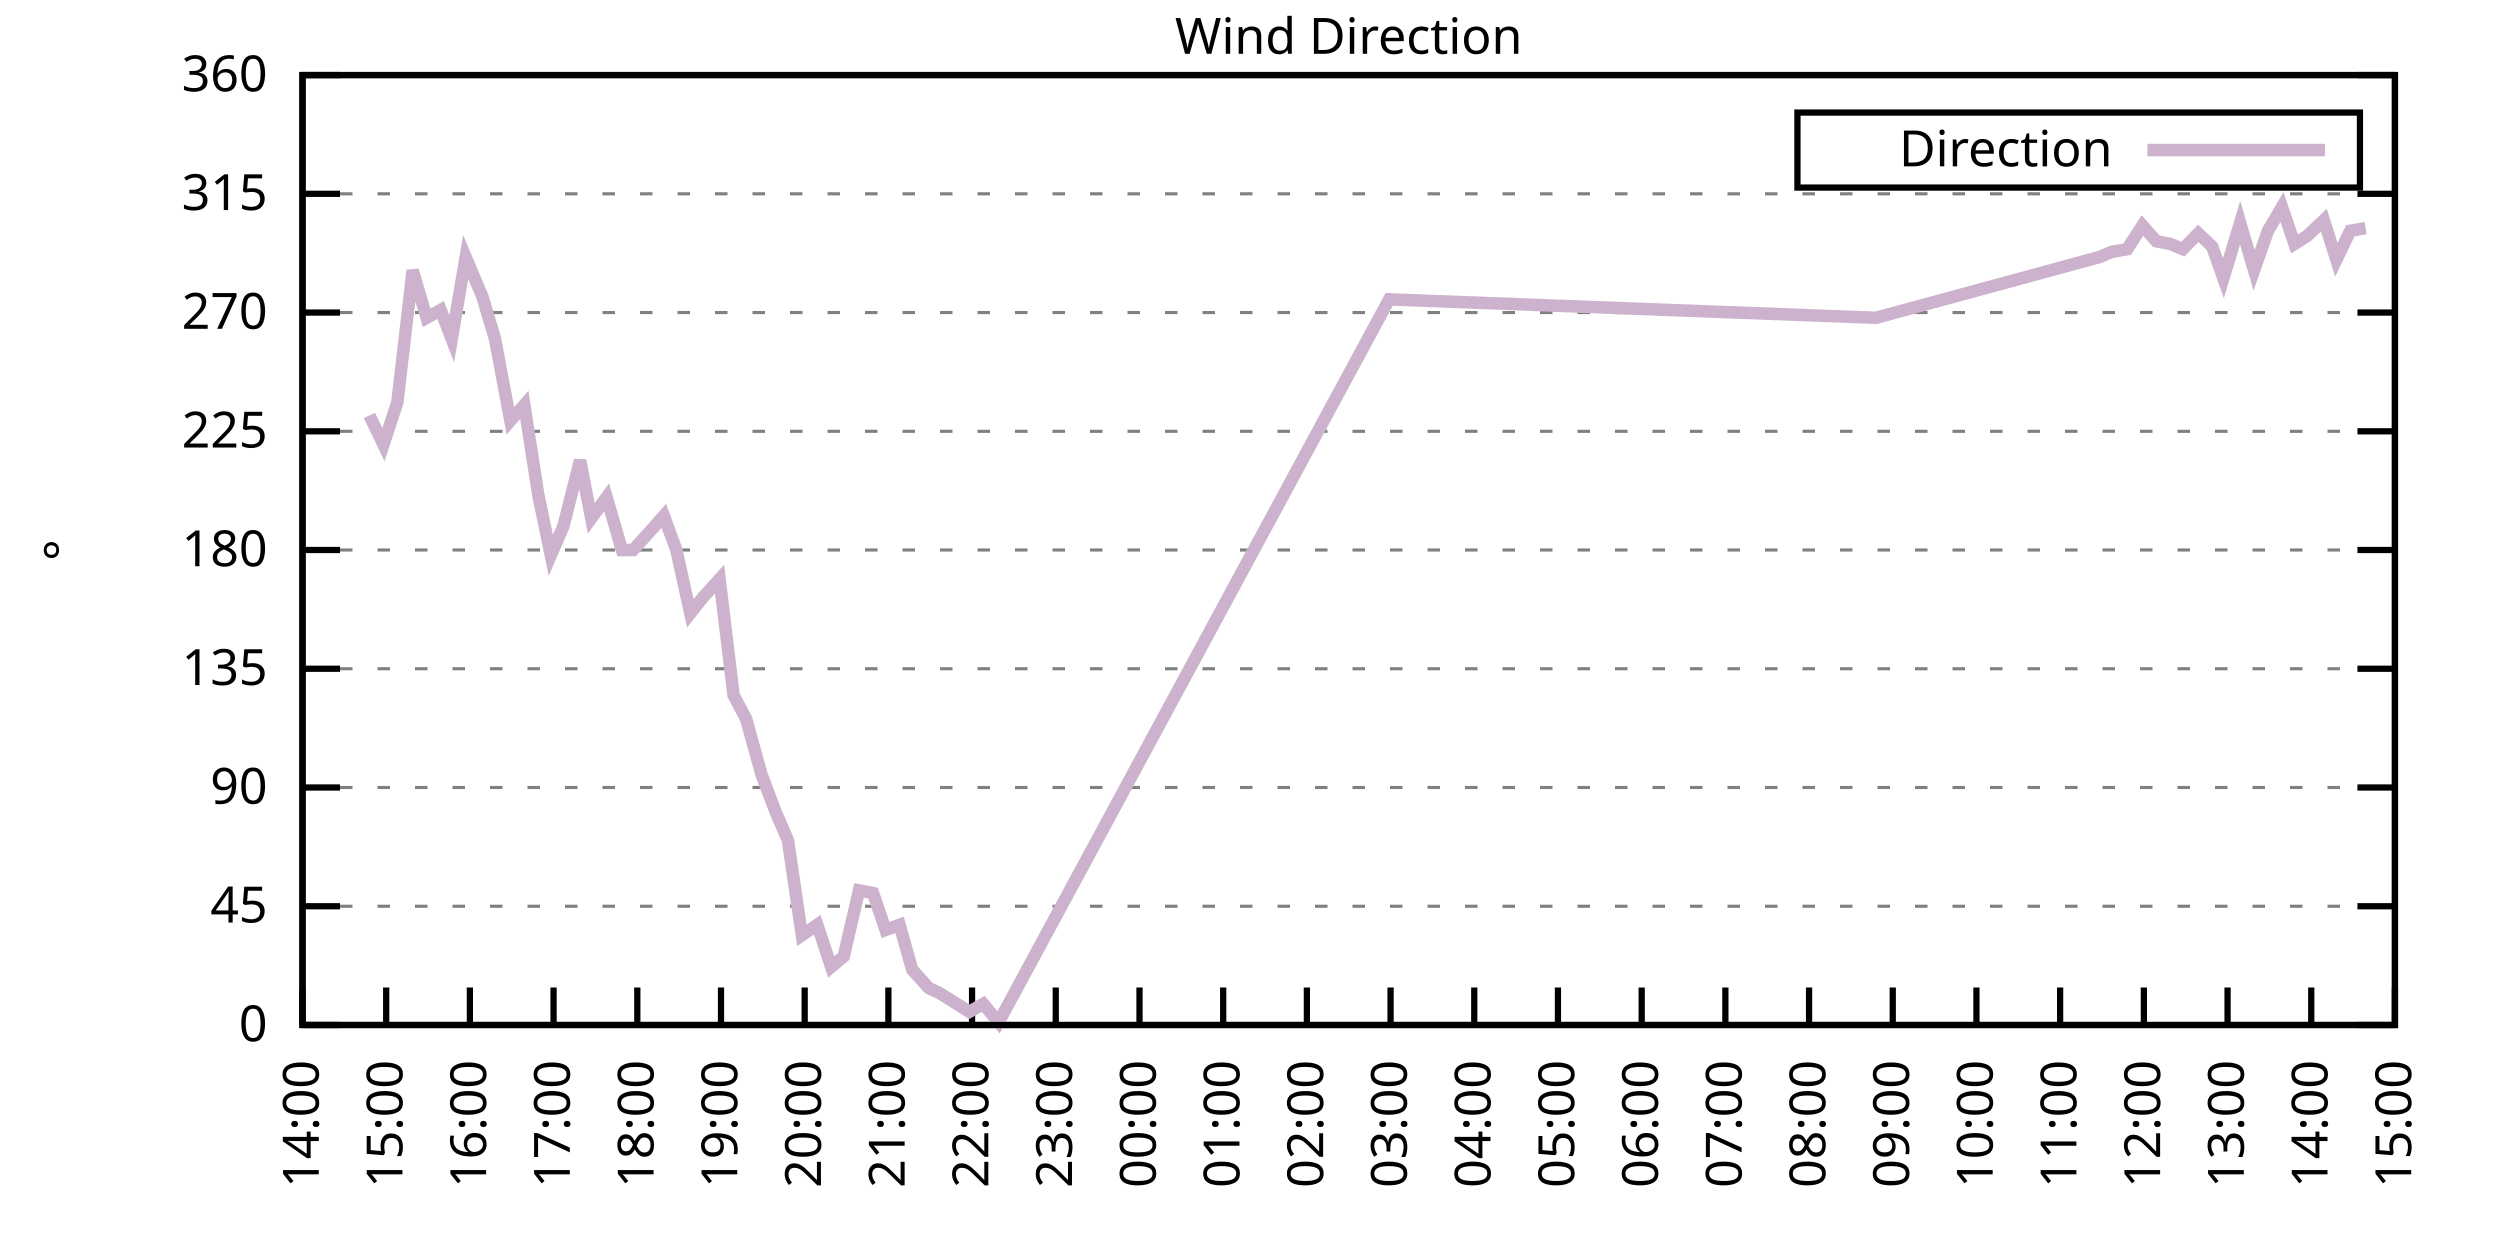
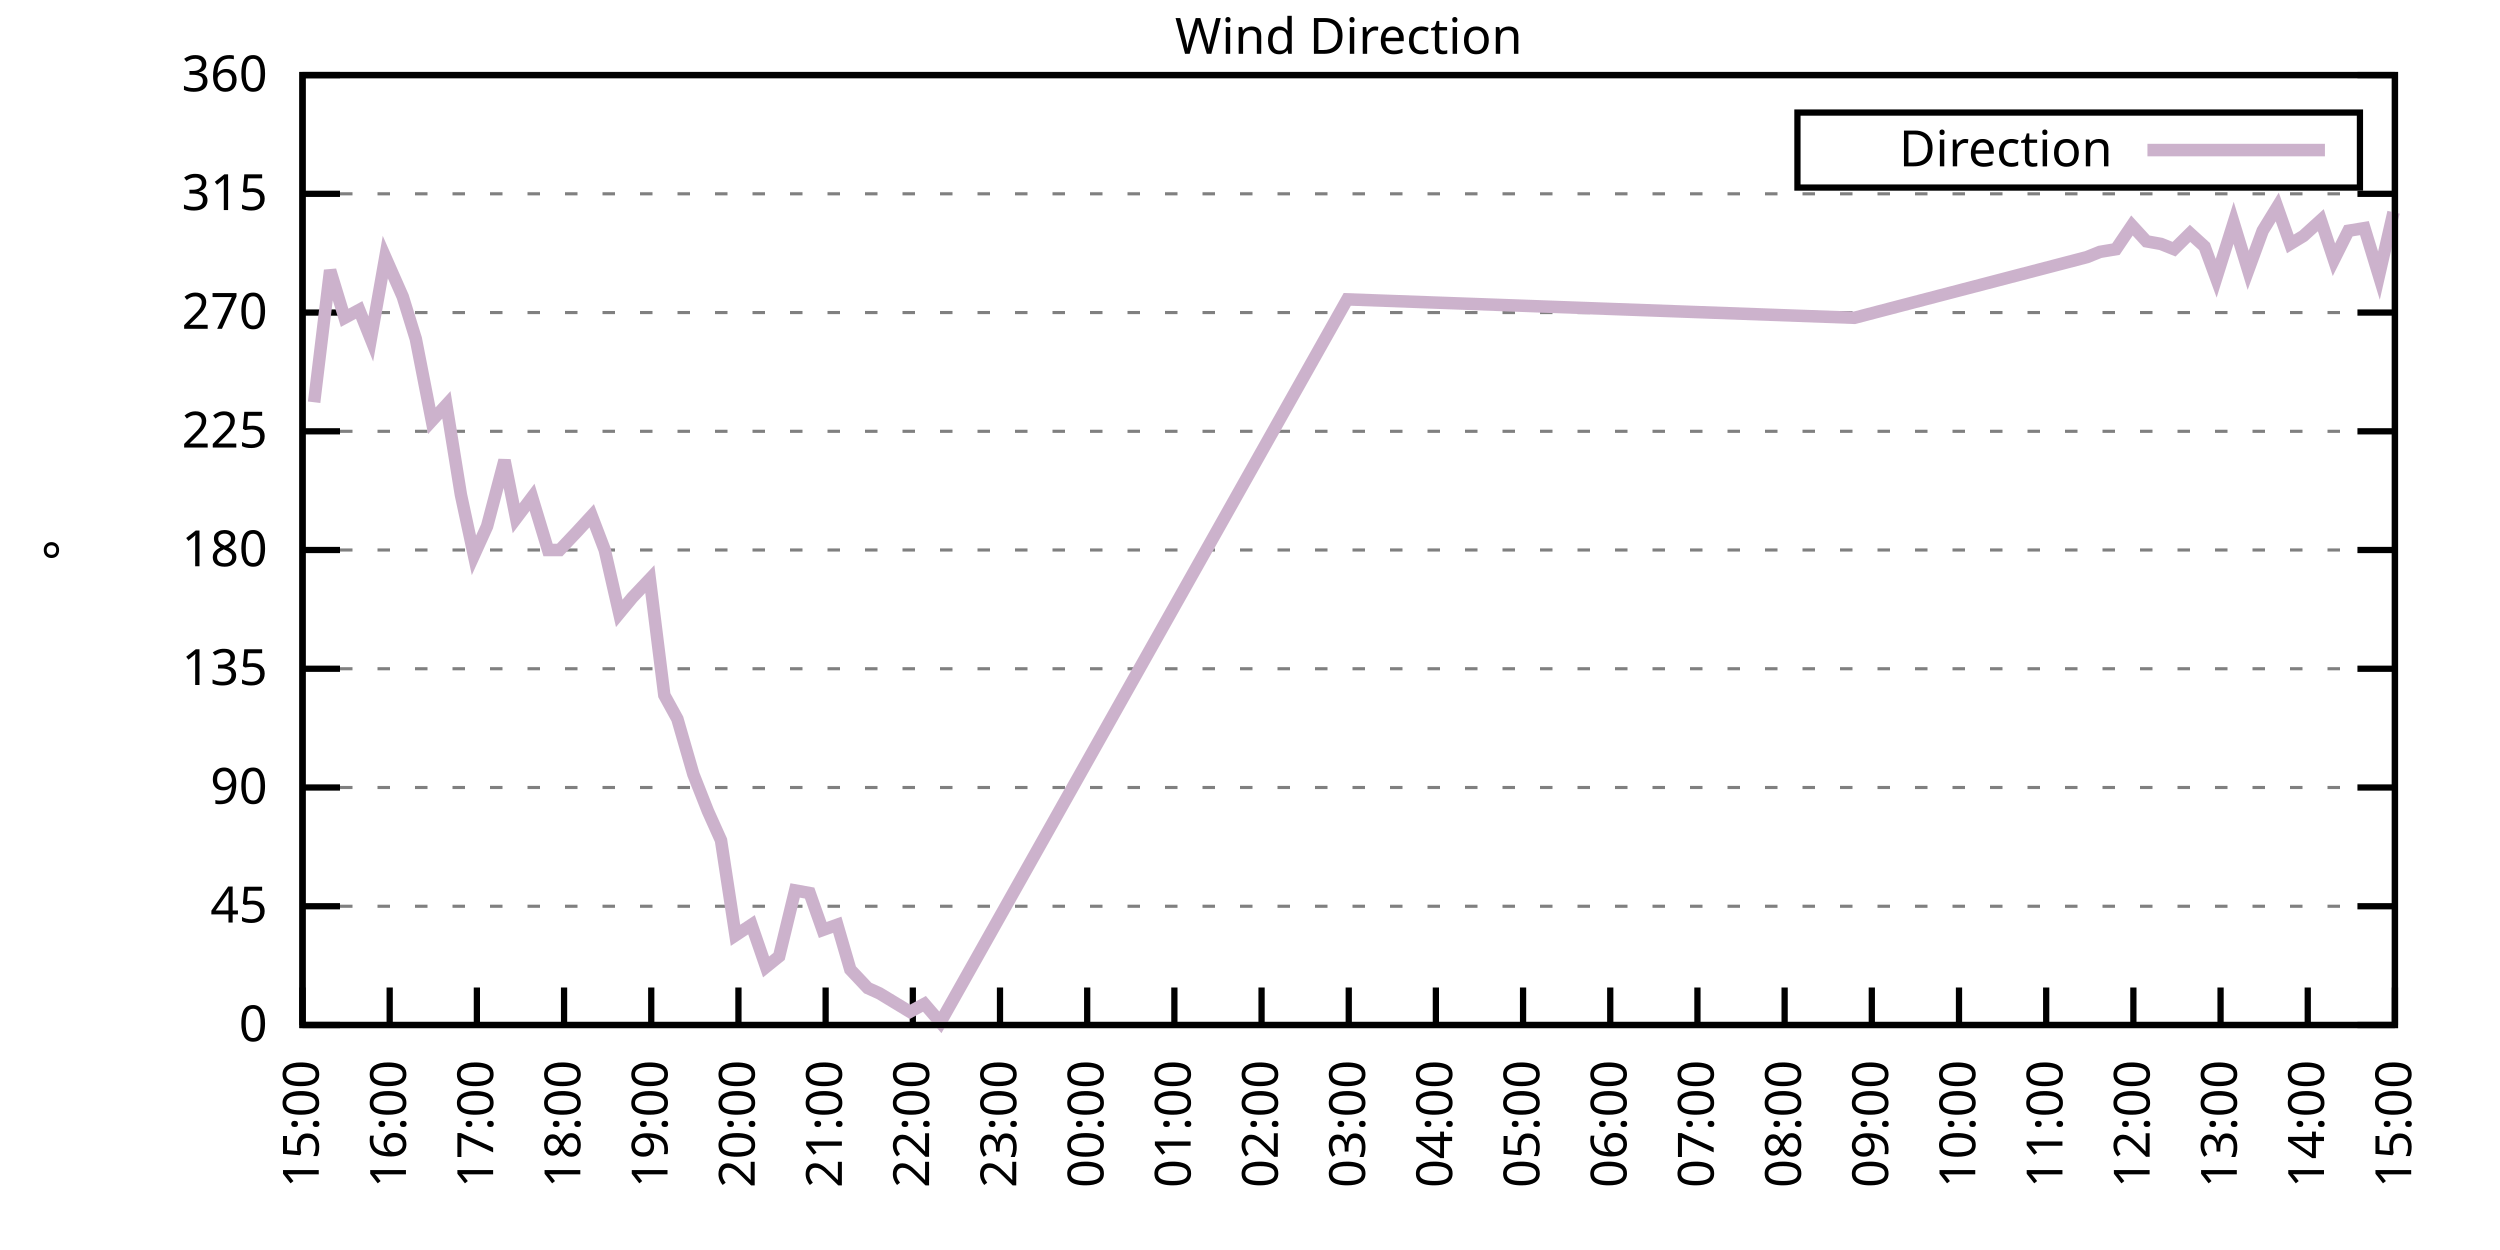
<svg xmlns="http://www.w3.org/2000/svg" xmlns:xlink="http://www.w3.org/1999/xlink" width="400" height="200" viewBox="0 0 400 200">
  <g id="gnuplot_canvas">
    <rect x="0" y="0" width="400" height="200" fill="none" />
    <defs>
      <circle id="gpDot" r="0.5" stroke-width="0.5" stroke="currentColor" />
      <path id="gpPt0" stroke-width="0.333" stroke="currentColor" d="M-1,0 h2 M0,-1 v2" />
      <path id="gpPt1" stroke-width="0.333" stroke="currentColor" d="M-1,-1 L1,1 M1,-1 L-1,1" />
      <path id="gpPt2" stroke-width="0.333" stroke="currentColor" d="M-1,0 L1,0 M0,-1 L0,1 M-1,-1 L1,1 M-1,1 L1,-1" />
      <rect id="gpPt3" stroke-width="0.333" stroke="currentColor" x="-1" y="-1" width="2" height="2" />
      <rect id="gpPt4" stroke-width="0.333" stroke="currentColor" fill="currentColor" x="-1" y="-1" width="2" height="2" />
      <circle id="gpPt5" stroke-width="0.333" stroke="currentColor" cx="0" cy="0" r="1" />
      <use xlink:href="#gpPt5" id="gpPt6" fill="currentColor" stroke="none" />
      <path id="gpPt7" stroke-width="0.333" stroke="currentColor" d="M0,-1.33 L-1.33,0.67 L1.33,0.67 z" />
      <use xlink:href="#gpPt7" id="gpPt8" fill="currentColor" stroke="none" />
      <use xlink:href="#gpPt7" id="gpPt9" stroke="currentColor" transform="rotate(180)" />
      <use xlink:href="#gpPt9" id="gpPt10" fill="currentColor" stroke="none" />
      <use xlink:href="#gpPt3" id="gpPt11" stroke="currentColor" transform="rotate(45)" />
      <use xlink:href="#gpPt11" id="gpPt12" fill="currentColor" stroke="none" />
      <path id="gpPt13" stroke-width="0.333" stroke="currentColor" d="M0,1.330 L1.265,0.411 L0.782,-1.067 L-0.782,-1.076 L-1.265,0.411 z" />
      <use xlink:href="#gpPt13" id="gpPt14" fill="currentColor" stroke="none" />
      <filter id="textbox" filterUnits="objectBoundingBox" x="0" y="0" height="1" width="1">
        <feFlood flood-color="white" flood-opacity="1" result="bgnd" />
        <feComposite in="SourceGraphic" in2="bgnd" operator="atop" />
      </filter>
      <filter id="greybox" filterUnits="objectBoundingBox" x="0" y="0" height="1" width="1">
        <feFlood flood-color="lightgrey" flood-opacity="1" result="grey" />
        <feComposite in="SourceGraphic" in2="grey" operator="atop" />
      </filter>
    </defs>
    <g fill="none" color="white" stroke="currentColor" stroke-width="1.00" stroke-linecap="butt" stroke-linejoin="miter">
</g>
    <g fill="none" color="black" stroke="currentColor" stroke-width="1.00" stroke-linecap="butt" stroke-linejoin="miter">
      <g stroke="none" shape-rendering="crispEdges">
        <polygon fill="rgb(255, 255, 255)" points="48.40,164.00 383.18,164.00 383.18,12.02 48.40,12.02 " />
      </g>
    </g>
    <g fill="none" color="black" stroke="currentColor" stroke-width="1.00" stroke-linecap="butt" stroke-linejoin="miter">
</g>
    <g fill="none" color="black" stroke="black" stroke-width="0.50" stroke-linecap="butt" stroke-linejoin="miter">
</g>
    <g fill="none" color="gray" stroke="currentColor" stroke-width="0.50" stroke-linecap="butt" stroke-linejoin="miter">
      <path stroke="gray" stroke-dasharray="2,4" class="gridline" d="M48.40,164.00 L383.19,164.00  " />
    </g>
    <g fill="none" color="gray" stroke="gray" stroke-width="1.00" stroke-linecap="butt" stroke-linejoin="miter">
</g>
    <g fill="none" color="black" stroke="currentColor" stroke-width="1.00" stroke-linecap="butt" stroke-linejoin="miter">
      <path stroke="black" d="M48.40,164.00 L54.40,164.00 M383.19,164.00 L377.19,164.00  " />
      <g transform="translate(42.80,166.60)" stroke="none" fill="black" font-family="Sans" font-size="8.00" text-anchor="end">
        <text>
          <tspan font-family="Sans"> 0</tspan>
        </text>
      </g>
    </g>
    <g fill="none" color="black" stroke="currentColor" stroke-width="1.00" stroke-linecap="butt" stroke-linejoin="miter">
</g>
    <g fill="none" color="black" stroke="black" stroke-width="0.50" stroke-linecap="butt" stroke-linejoin="miter">
</g>
    <g fill="none" color="gray" stroke="currentColor" stroke-width="0.50" stroke-linecap="butt" stroke-linejoin="miter">
      <path stroke="gray" stroke-dasharray="2,4" class="gridline" d="M48.40,145.00 L383.19,145.00  " />
    </g>
    <g fill="none" color="gray" stroke="gray" stroke-width="1.00" stroke-linecap="butt" stroke-linejoin="miter">
</g>
    <g fill="none" color="black" stroke="currentColor" stroke-width="1.00" stroke-linecap="butt" stroke-linejoin="miter">
      <path stroke="black" d="M48.40,145.00 L54.40,145.00 M383.19,145.00 L377.19,145.00  " />
      <g transform="translate(42.80,147.60)" stroke="none" fill="black" font-family="Sans" font-size="8.00" text-anchor="end">
        <text>
          <tspan font-family="Sans"> 45</tspan>
        </text>
      </g>
    </g>
    <g fill="none" color="black" stroke="currentColor" stroke-width="1.00" stroke-linecap="butt" stroke-linejoin="miter">
</g>
    <g fill="none" color="black" stroke="black" stroke-width="0.50" stroke-linecap="butt" stroke-linejoin="miter">
</g>
    <g fill="none" color="gray" stroke="currentColor" stroke-width="0.50" stroke-linecap="butt" stroke-linejoin="miter">
      <path stroke="gray" stroke-dasharray="2,4" class="gridline" d="M48.40,126.00 L383.19,126.00  " />
    </g>
    <g fill="none" color="gray" stroke="gray" stroke-width="1.00" stroke-linecap="butt" stroke-linejoin="miter">
</g>
    <g fill="none" color="black" stroke="currentColor" stroke-width="1.00" stroke-linecap="butt" stroke-linejoin="miter">
      <path stroke="black" d="M48.40,126.00 L54.40,126.00 M383.19,126.00 L377.19,126.00  " />
      <g transform="translate(42.80,128.60)" stroke="none" fill="black" font-family="Sans" font-size="8.00" text-anchor="end">
        <text>
          <tspan font-family="Sans"> 90</tspan>
        </text>
      </g>
    </g>
    <g fill="none" color="black" stroke="currentColor" stroke-width="1.00" stroke-linecap="butt" stroke-linejoin="miter">
</g>
    <g fill="none" color="black" stroke="black" stroke-width="0.50" stroke-linecap="butt" stroke-linejoin="miter">
</g>
    <g fill="none" color="gray" stroke="currentColor" stroke-width="0.50" stroke-linecap="butt" stroke-linejoin="miter">
      <path stroke="gray" stroke-dasharray="2,4" class="gridline" d="M48.40,107.00 L383.19,107.00  " />
    </g>
    <g fill="none" color="gray" stroke="gray" stroke-width="1.00" stroke-linecap="butt" stroke-linejoin="miter">
</g>
    <g fill="none" color="black" stroke="currentColor" stroke-width="1.00" stroke-linecap="butt" stroke-linejoin="miter">
      <path stroke="black" d="M48.40,107.00 L54.40,107.00 M383.19,107.00 L377.19,107.00  " />
      <g transform="translate(42.80,109.60)" stroke="none" fill="black" font-family="Sans" font-size="8.00" text-anchor="end">
        <text>
          <tspan font-family="Sans"> 135</tspan>
        </text>
      </g>
    </g>
    <g fill="none" color="black" stroke="currentColor" stroke-width="1.00" stroke-linecap="butt" stroke-linejoin="miter">
</g>
    <g fill="none" color="black" stroke="black" stroke-width="0.50" stroke-linecap="butt" stroke-linejoin="miter">
</g>
    <g fill="none" color="gray" stroke="currentColor" stroke-width="0.50" stroke-linecap="butt" stroke-linejoin="miter">
      <path stroke="gray" stroke-dasharray="2,4" class="gridline" d="M48.40,88.00 L383.19,88.00  " />
    </g>
    <g fill="none" color="gray" stroke="gray" stroke-width="1.00" stroke-linecap="butt" stroke-linejoin="miter">
</g>
    <g fill="none" color="black" stroke="currentColor" stroke-width="1.00" stroke-linecap="butt" stroke-linejoin="miter">
      <path stroke="black" d="M48.40,88.00 L54.40,88.00 M383.19,88.00 L377.19,88.00  " />
      <g transform="translate(42.80,90.60)" stroke="none" fill="black" font-family="Sans" font-size="8.00" text-anchor="end">
        <text>
          <tspan font-family="Sans"> 180</tspan>
        </text>
      </g>
    </g>
    <g fill="none" color="black" stroke="currentColor" stroke-width="1.00" stroke-linecap="butt" stroke-linejoin="miter">
</g>
    <g fill="none" color="black" stroke="black" stroke-width="0.50" stroke-linecap="butt" stroke-linejoin="miter">
</g>
    <g fill="none" color="gray" stroke="currentColor" stroke-width="0.50" stroke-linecap="butt" stroke-linejoin="miter">
      <path stroke="gray" stroke-dasharray="2,4" class="gridline" d="M48.40,69.01 L383.19,69.01  " />
    </g>
    <g fill="none" color="gray" stroke="gray" stroke-width="1.00" stroke-linecap="butt" stroke-linejoin="miter">
</g>
    <g fill="none" color="black" stroke="currentColor" stroke-width="1.00" stroke-linecap="butt" stroke-linejoin="miter">
      <path stroke="black" d="M48.40,69.01 L54.40,69.01 M383.19,69.01 L377.19,69.01  " />
      <g transform="translate(42.80,71.61)" stroke="none" fill="black" font-family="Sans" font-size="8.00" text-anchor="end">
        <text>
          <tspan font-family="Sans"> 225</tspan>
        </text>
      </g>
    </g>
    <g fill="none" color="black" stroke="currentColor" stroke-width="1.00" stroke-linecap="butt" stroke-linejoin="miter">
</g>
    <g fill="none" color="black" stroke="black" stroke-width="0.50" stroke-linecap="butt" stroke-linejoin="miter">
</g>
    <g fill="none" color="gray" stroke="currentColor" stroke-width="0.50" stroke-linecap="butt" stroke-linejoin="miter">
      <path stroke="gray" stroke-dasharray="2,4" class="gridline" d="M48.40,50.01 L383.19,50.01  " />
    </g>
    <g fill="none" color="gray" stroke="gray" stroke-width="1.00" stroke-linecap="butt" stroke-linejoin="miter">
</g>
    <g fill="none" color="black" stroke="currentColor" stroke-width="1.00" stroke-linecap="butt" stroke-linejoin="miter">
      <path stroke="black" d="M48.40,50.01 L54.40,50.01 M383.19,50.01 L377.19,50.01  " />
      <g transform="translate(42.80,52.61)" stroke="none" fill="black" font-family="Sans" font-size="8.00" text-anchor="end">
        <text>
          <tspan font-family="Sans"> 270</tspan>
        </text>
      </g>
    </g>
    <g fill="none" color="black" stroke="currentColor" stroke-width="1.00" stroke-linecap="butt" stroke-linejoin="miter">
</g>
    <g fill="none" color="black" stroke="black" stroke-width="0.50" stroke-linecap="butt" stroke-linejoin="miter">
</g>
    <g fill="none" color="gray" stroke="currentColor" stroke-width="0.50" stroke-linecap="butt" stroke-linejoin="miter">
      <path stroke="gray" stroke-dasharray="2,4" class="gridline" d="M48.40,31.01 L383.19,31.01  " />
    </g>
    <g fill="none" color="gray" stroke="gray" stroke-width="1.00" stroke-linecap="butt" stroke-linejoin="miter">
</g>
    <g fill="none" color="black" stroke="currentColor" stroke-width="1.00" stroke-linecap="butt" stroke-linejoin="miter">
      <path stroke="black" d="M48.40,31.01 L54.40,31.01 M383.19,31.01 L377.19,31.01  " />
      <g transform="translate(42.80,33.61)" stroke="none" fill="black" font-family="Sans" font-size="8.00" text-anchor="end">
        <text>
          <tspan font-family="Sans"> 315</tspan>
        </text>
      </g>
    </g>
    <g fill="none" color="black" stroke="currentColor" stroke-width="1.00" stroke-linecap="butt" stroke-linejoin="miter">
</g>
    <g fill="none" color="black" stroke="black" stroke-width="0.50" stroke-linecap="butt" stroke-linejoin="miter">
</g>
    <g fill="none" color="gray" stroke="currentColor" stroke-width="0.50" stroke-linecap="butt" stroke-linejoin="miter">
      <path stroke="gray" stroke-dasharray="2,4" class="gridline" d="M48.40,12.01 L383.19,12.01  " />
    </g>
    <g fill="none" color="gray" stroke="gray" stroke-width="1.00" stroke-linecap="butt" stroke-linejoin="miter">
</g>
    <g fill="none" color="black" stroke="currentColor" stroke-width="1.00" stroke-linecap="butt" stroke-linejoin="miter">
      <path stroke="black" d="M48.40,12.01 L54.40,12.01 M383.19,12.01 L377.19,12.01  " />
      <g transform="translate(42.80,14.61)" stroke="none" fill="black" font-family="Sans" font-size="8.00" text-anchor="end">
        <text>
          <tspan font-family="Sans"> 360</tspan>
        </text>
      </g>
    </g>
    <g fill="none" color="black" stroke="currentColor" stroke-width="1.00" stroke-linecap="butt" stroke-linejoin="miter">
      <path stroke="black" d="M48.40,164.00 L48.40,158.00  " />
      <g transform="translate(51.00,169.60) rotate(270.00)" stroke="none" fill="black" font-family="Sans" font-size="8.00" text-anchor="end">
        <text>
-           <tspan font-family="Sans">14:00</tspan>
-         </text>
-       </g>
-     </g>
-     <g fill="none" color="black" stroke="currentColor" stroke-width="1.00" stroke-linecap="butt" stroke-linejoin="miter">
-       <path stroke="black" d="M61.79,164.00 L61.79,158.00  " />
-       <g transform="translate(64.39,169.60) rotate(270.00)" stroke="none" fill="black" font-family="Sans" font-size="8.00" text-anchor="end">
-         <text>
          <tspan font-family="Sans">15:00</tspan>
        </text>
      </g>
    </g>
    <g fill="none" color="black" stroke="currentColor" stroke-width="1.00" stroke-linecap="butt" stroke-linejoin="miter">
-       <path stroke="black" d="M75.18,164.00 L75.18,158.00  " />
-       <g transform="translate(77.78,169.60) rotate(270.00)" stroke="none" fill="black" font-family="Sans" font-size="8.00" text-anchor="end">
+       <path stroke="black" d="M62.35,164.00 L62.35,158.00  " />
+       <g transform="translate(64.95,169.60) rotate(270.00)" stroke="none" fill="black" font-family="Sans" font-size="8.00" text-anchor="end">
        <text>
          <tspan font-family="Sans">16:00</tspan>
        </text>
      </g>
    </g>
    <g fill="none" color="black" stroke="currentColor" stroke-width="1.00" stroke-linecap="butt" stroke-linejoin="miter">
-       <path stroke="black" d="M88.57,164.00 L88.57,158.00  " />
-       <g transform="translate(91.17,169.60) rotate(270.00)" stroke="none" fill="black" font-family="Sans" font-size="8.00" text-anchor="end">
+       <path stroke="black" d="M76.30,164.00 L76.30,158.00  " />
+       <g transform="translate(78.90,169.60) rotate(270.00)" stroke="none" fill="black" font-family="Sans" font-size="8.00" text-anchor="end">
        <text>
          <tspan font-family="Sans">17:00</tspan>
        </text>
      </g>
    </g>
    <g fill="none" color="black" stroke="currentColor" stroke-width="1.00" stroke-linecap="butt" stroke-linejoin="miter">
-       <path stroke="black" d="M101.97,164.00 L101.97,158.00  " />
-       <g transform="translate(104.57,169.60) rotate(270.00)" stroke="none" fill="black" font-family="Sans" font-size="8.00" text-anchor="end">
+       <path stroke="black" d="M90.25,164.00 L90.25,158.00  " />
+       <g transform="translate(92.85,169.60) rotate(270.00)" stroke="none" fill="black" font-family="Sans" font-size="8.00" text-anchor="end">
        <text>
          <tspan font-family="Sans">18:00</tspan>
        </text>
      </g>
    </g>
    <g fill="none" color="black" stroke="currentColor" stroke-width="1.00" stroke-linecap="butt" stroke-linejoin="miter">
-       <path stroke="black" d="M115.36,164.00 L115.36,158.00  " />
-       <g transform="translate(117.96,169.60) rotate(270.00)" stroke="none" fill="black" font-family="Sans" font-size="8.00" text-anchor="end">
+       <path stroke="black" d="M104.20,164.00 L104.20,158.00  " />
+       <g transform="translate(106.80,169.60) rotate(270.00)" stroke="none" fill="black" font-family="Sans" font-size="8.00" text-anchor="end">
        <text>
          <tspan font-family="Sans">19:00</tspan>
        </text>
      </g>
    </g>
    <g fill="none" color="black" stroke="currentColor" stroke-width="1.00" stroke-linecap="butt" stroke-linejoin="miter">
-       <path stroke="black" d="M128.75,164.00 L128.75,158.00  " />
-       <g transform="translate(131.35,169.60) rotate(270.00)" stroke="none" fill="black" font-family="Sans" font-size="8.00" text-anchor="end">
+       <path stroke="black" d="M118.15,164.00 L118.15,158.00  " />
+       <g transform="translate(120.75,169.60) rotate(270.00)" stroke="none" fill="black" font-family="Sans" font-size="8.00" text-anchor="end">
        <text>
          <tspan font-family="Sans">20:00</tspan>
        </text>
      </g>
    </g>
    <g fill="none" color="black" stroke="currentColor" stroke-width="1.00" stroke-linecap="butt" stroke-linejoin="miter">
-       <path stroke="black" d="M142.14,164.00 L142.14,158.00  " />
-       <g transform="translate(144.74,169.60) rotate(270.00)" stroke="none" fill="black" font-family="Sans" font-size="8.00" text-anchor="end">
+       <path stroke="black" d="M132.10,164.00 L132.10,158.00  " />
+       <g transform="translate(134.70,169.60) rotate(270.00)" stroke="none" fill="black" font-family="Sans" font-size="8.00" text-anchor="end">
        <text>
          <tspan font-family="Sans">21:00</tspan>
        </text>
      </g>
    </g>
    <g fill="none" color="black" stroke="currentColor" stroke-width="1.00" stroke-linecap="butt" stroke-linejoin="miter">
-       <path stroke="black" d="M155.53,164.00 L155.53,158.00  " />
-       <g transform="translate(158.13,169.60) rotate(270.00)" stroke="none" fill="black" font-family="Sans" font-size="8.00" text-anchor="end">
+       <path stroke="black" d="M146.05,164.00 L146.05,158.00  " />
+       <g transform="translate(148.65,169.60) rotate(270.00)" stroke="none" fill="black" font-family="Sans" font-size="8.00" text-anchor="end">
        <text>
          <tspan font-family="Sans">22:00</tspan>
        </text>
      </g>
    </g>
    <g fill="none" color="black" stroke="currentColor" stroke-width="1.00" stroke-linecap="butt" stroke-linejoin="miter">
-       <path stroke="black" d="M168.92,164.00 L168.92,158.00  " />
-       <g transform="translate(171.52,169.60) rotate(270.00)" stroke="none" fill="black" font-family="Sans" font-size="8.00" text-anchor="end">
+       <path stroke="black" d="M160.00,164.00 L160.00,158.00  " />
+       <g transform="translate(162.60,169.60) rotate(270.00)" stroke="none" fill="black" font-family="Sans" font-size="8.00" text-anchor="end">
        <text>
          <tspan font-family="Sans">23:00</tspan>
        </text>
      </g>
    </g>
    <g fill="none" color="black" stroke="currentColor" stroke-width="1.00" stroke-linecap="butt" stroke-linejoin="miter">
-       <path stroke="black" d="M182.32,164.00 L182.32,158.00  " />
-       <g transform="translate(184.92,169.60) rotate(270.00)" stroke="none" fill="black" font-family="Sans" font-size="8.00" text-anchor="end">
+       <path stroke="black" d="M173.95,164.00 L173.95,158.00  " />
+       <g transform="translate(176.55,169.60) rotate(270.00)" stroke="none" fill="black" font-family="Sans" font-size="8.00" text-anchor="end">
        <text>
          <tspan font-family="Sans">00:00</tspan>
        </text>
      </g>
    </g>
    <g fill="none" color="black" stroke="currentColor" stroke-width="1.00" stroke-linecap="butt" stroke-linejoin="miter">
-       <path stroke="black" d="M195.71,164.00 L195.71,158.00  " />
-       <g transform="translate(198.31,169.60) rotate(270.00)" stroke="none" fill="black" font-family="Sans" font-size="8.00" text-anchor="end">
+       <path stroke="black" d="M187.90,164.00 L187.90,158.00  " />
+       <g transform="translate(190.50,169.60) rotate(270.00)" stroke="none" fill="black" font-family="Sans" font-size="8.00" text-anchor="end">
        <text>
          <tspan font-family="Sans">01:00</tspan>
        </text>
      </g>
    </g>
    <g fill="none" color="black" stroke="currentColor" stroke-width="1.00" stroke-linecap="butt" stroke-linejoin="miter">
-       <path stroke="black" d="M209.10,164.00 L209.10,158.00  " />
-       <g transform="translate(211.70,169.60) rotate(270.00)" stroke="none" fill="black" font-family="Sans" font-size="8.00" text-anchor="end">
+       <path stroke="black" d="M201.85,164.00 L201.85,158.00  " />
+       <g transform="translate(204.45,169.60) rotate(270.00)" stroke="none" fill="black" font-family="Sans" font-size="8.00" text-anchor="end">
        <text>
          <tspan font-family="Sans">02:00</tspan>
        </text>
      </g>
    </g>
    <g fill="none" color="black" stroke="currentColor" stroke-width="1.00" stroke-linecap="butt" stroke-linejoin="miter">
-       <path stroke="black" d="M222.49,164.00 L222.49,158.00  " />
-       <g transform="translate(225.09,169.60) rotate(270.00)" stroke="none" fill="black" font-family="Sans" font-size="8.00" text-anchor="end">
+       <path stroke="black" d="M215.80,164.00 L215.80,158.00  " />
+       <g transform="translate(218.40,169.60) rotate(270.00)" stroke="none" fill="black" font-family="Sans" font-size="8.00" text-anchor="end">
        <text>
          <tspan font-family="Sans">03:00</tspan>
        </text>
      </g>
    </g>
    <g fill="none" color="black" stroke="currentColor" stroke-width="1.00" stroke-linecap="butt" stroke-linejoin="miter">
-       <path stroke="black" d="M235.88,164.00 L235.88,158.00  " />
-       <g transform="translate(238.48,169.60) rotate(270.00)" stroke="none" fill="black" font-family="Sans" font-size="8.00" text-anchor="end">
+       <path stroke="black" d="M229.74,164.00 L229.74,158.00  " />
+       <g transform="translate(232.34,169.60) rotate(270.00)" stroke="none" fill="black" font-family="Sans" font-size="8.00" text-anchor="end">
        <text>
          <tspan font-family="Sans">04:00</tspan>
        </text>
      </g>
    </g>
    <g fill="none" color="black" stroke="currentColor" stroke-width="1.00" stroke-linecap="butt" stroke-linejoin="miter">
-       <path stroke="black" d="M249.27,164.00 L249.27,158.00  " />
-       <g transform="translate(251.87,169.60) rotate(270.00)" stroke="none" fill="black" font-family="Sans" font-size="8.00" text-anchor="end">
+       <path stroke="black" d="M243.69,164.00 L243.69,158.00  " />
+       <g transform="translate(246.29,169.60) rotate(270.00)" stroke="none" fill="black" font-family="Sans" font-size="8.00" text-anchor="end">
        <text>
          <tspan font-family="Sans">05:00</tspan>
        </text>
      </g>
    </g>
    <g fill="none" color="black" stroke="currentColor" stroke-width="1.00" stroke-linecap="butt" stroke-linejoin="miter">
-       <path stroke="black" d="M262.67,164.00 L262.67,158.00  " />
-       <g transform="translate(265.27,169.60) rotate(270.00)" stroke="none" fill="black" font-family="Sans" font-size="8.00" text-anchor="end">
+       <path stroke="black" d="M257.64,164.00 L257.64,158.00  " />
+       <g transform="translate(260.24,169.60) rotate(270.00)" stroke="none" fill="black" font-family="Sans" font-size="8.00" text-anchor="end">
        <text>
          <tspan font-family="Sans">06:00</tspan>
        </text>
      </g>
    </g>
    <g fill="none" color="black" stroke="currentColor" stroke-width="1.00" stroke-linecap="butt" stroke-linejoin="miter">
-       <path stroke="black" d="M276.06,164.00 L276.06,158.00  " />
-       <g transform="translate(278.66,169.60) rotate(270.00)" stroke="none" fill="black" font-family="Sans" font-size="8.00" text-anchor="end">
+       <path stroke="black" d="M271.59,164.00 L271.59,158.00  " />
+       <g transform="translate(274.19,169.60) rotate(270.00)" stroke="none" fill="black" font-family="Sans" font-size="8.00" text-anchor="end">
        <text>
          <tspan font-family="Sans">07:00</tspan>
        </text>
      </g>
    </g>
    <g fill="none" color="black" stroke="currentColor" stroke-width="1.00" stroke-linecap="butt" stroke-linejoin="miter">
-       <path stroke="black" d="M289.45,164.00 L289.45,158.00  " />
-       <g transform="translate(292.05,169.60) rotate(270.00)" stroke="none" fill="black" font-family="Sans" font-size="8.00" text-anchor="end">
+       <path stroke="black" d="M285.54,164.00 L285.54,158.00  " />
+       <g transform="translate(288.14,169.60) rotate(270.00)" stroke="none" fill="black" font-family="Sans" font-size="8.00" text-anchor="end">
        <text>
          <tspan font-family="Sans">08:00</tspan>
        </text>
      </g>
    </g>
    <g fill="none" color="black" stroke="currentColor" stroke-width="1.00" stroke-linecap="butt" stroke-linejoin="miter">
-       <path stroke="black" d="M302.84,164.00 L302.84,158.00  " />
-       <g transform="translate(305.44,169.60) rotate(270.00)" stroke="none" fill="black" font-family="Sans" font-size="8.00" text-anchor="end">
+       <path stroke="black" d="M299.49,164.00 L299.49,158.00  " />
+       <g transform="translate(302.09,169.60) rotate(270.00)" stroke="none" fill="black" font-family="Sans" font-size="8.00" text-anchor="end">
        <text>
          <tspan font-family="Sans">09:00</tspan>
        </text>
      </g>
    </g>
    <g fill="none" color="black" stroke="currentColor" stroke-width="1.00" stroke-linecap="butt" stroke-linejoin="miter">
-       <path stroke="black" d="M316.23,164.00 L316.23,158.00  " />
-       <g transform="translate(318.83,169.60) rotate(270.00)" stroke="none" fill="black" font-family="Sans" font-size="8.00" text-anchor="end">
+       <path stroke="black" d="M313.44,164.00 L313.44,158.00  " />
+       <g transform="translate(316.04,169.60) rotate(270.00)" stroke="none" fill="black" font-family="Sans" font-size="8.00" text-anchor="end">
        <text>
          <tspan font-family="Sans">10:00</tspan>
        </text>
      </g>
    </g>
    <g fill="none" color="black" stroke="currentColor" stroke-width="1.00" stroke-linecap="butt" stroke-linejoin="miter">
-       <path stroke="black" d="M329.62,164.00 L329.62,158.00  " />
-       <g transform="translate(332.22,169.60) rotate(270.00)" stroke="none" fill="black" font-family="Sans" font-size="8.00" text-anchor="end">
+       <path stroke="black" d="M327.39,164.00 L327.39,158.00  " />
+       <g transform="translate(329.99,169.60) rotate(270.00)" stroke="none" fill="black" font-family="Sans" font-size="8.00" text-anchor="end">
        <text>
          <tspan font-family="Sans">11:00</tspan>
        </text>
      </g>
    </g>
    <g fill="none" color="black" stroke="currentColor" stroke-width="1.00" stroke-linecap="butt" stroke-linejoin="miter">
-       <path stroke="black" d="M343.02,164.00 L343.02,158.00  " />
-       <g transform="translate(345.62,169.60) rotate(270.00)" stroke="none" fill="black" font-family="Sans" font-size="8.00" text-anchor="end">
+       <path stroke="black" d="M341.34,164.00 L341.34,158.00  " />
+       <g transform="translate(343.94,169.60) rotate(270.00)" stroke="none" fill="black" font-family="Sans" font-size="8.00" text-anchor="end">
        <text>
          <tspan font-family="Sans">12:00</tspan>
        </text>
      </g>
    </g>
    <g fill="none" color="black" stroke="currentColor" stroke-width="1.00" stroke-linecap="butt" stroke-linejoin="miter">
-       <path stroke="black" d="M356.41,164.00 L356.41,158.00  " />
-       <g transform="translate(359.01,169.60) rotate(270.00)" stroke="none" fill="black" font-family="Sans" font-size="8.00" text-anchor="end">
+       <path stroke="black" d="M355.29,164.00 L355.29,158.00  " />
+       <g transform="translate(357.89,169.60) rotate(270.00)" stroke="none" fill="black" font-family="Sans" font-size="8.00" text-anchor="end">
        <text>
          <tspan font-family="Sans">13:00</tspan>
        </text>
      </g>
    </g>
    <g fill="none" color="black" stroke="currentColor" stroke-width="1.00" stroke-linecap="butt" stroke-linejoin="miter">
-       <path stroke="black" d="M369.80,164.00 L369.80,158.00  " />
-       <g transform="translate(372.40,169.60) rotate(270.00)" stroke="none" fill="black" font-family="Sans" font-size="8.00" text-anchor="end">
+       <path stroke="black" d="M369.24,164.00 L369.24,158.00  " />
+       <g transform="translate(371.84,169.60) rotate(270.00)" stroke="none" fill="black" font-family="Sans" font-size="8.00" text-anchor="end">
        <text>
          <tspan font-family="Sans">14:00</tspan>
        </text>
      </g>
    </g>
    <g fill="none" color="black" stroke="currentColor" stroke-width="1.00" stroke-linecap="butt" stroke-linejoin="miter">
      <path stroke="black" d="M383.19,164.00 L383.19,158.00  " />
      <g transform="translate(385.79,169.60) rotate(270.00)" stroke="none" fill="black" font-family="Sans" font-size="8.00" text-anchor="end">
        <text>
          <tspan font-family="Sans">15:00</tspan>
        </text>
      </g>
    </g>
    <g fill="none" color="black" stroke="currentColor" stroke-width="1.00" stroke-linecap="butt" stroke-linejoin="miter">
</g>
    <g fill="none" color="black" stroke="currentColor" stroke-width="1.00" stroke-linecap="butt" stroke-linejoin="miter">
      <path stroke="black" d="M48.40,12.01 L48.40,164.00 L383.19,164.00 L383.19,12.01 L48.40,12.01 Z  " />
    </g>
    <g fill="none" color="black" stroke="currentColor" stroke-width="1.00" stroke-linecap="butt" stroke-linejoin="miter">
</g>
    <g fill="none" color="black" stroke="currentColor" stroke-width="1.00" stroke-linecap="butt" stroke-linejoin="miter">
      <path stroke="black" d="M287.59,30.01 L287.59,18.01 L377.59,18.01 L377.59,30.01 L287.59,30.01 Z  " />
    </g>
    <g id="Wind_direction_plot_1">
      <g fill="none" color="white" stroke="black" stroke-width="2.00" stroke-linecap="butt" stroke-linejoin="miter">
</g>
      <g fill="none" color="black" stroke="currentColor" stroke-width="2.00" stroke-linecap="butt" stroke-linejoin="miter">
        <g transform="translate(337.99,26.61)" stroke="none" fill="black" font-family="Sans" font-size="8.00" text-anchor="end">
          <text>
            <tspan font-family="Sans">Direction</tspan>
          </text>
        </g>
      </g>
      <g fill="none" color="black" stroke="currentColor" stroke-width="2.00" stroke-linecap="butt" stroke-linejoin="miter">
-         <path stroke="rgb(204, 178, 204)" d="M343.59,24.01 L371.99,24.01 M59.11,66.47 L61.35,71.12 L63.58,64.36 L66.03,43.25 L68.26,50.85 L70.50,49.59   L72.28,54.23 L74.51,41.14 L77.19,47.47 L79.20,54.23 L81.66,67.32 L83.89,64.78 L86.12,79.14 L88.13,88.85   L90.14,84.21 L92.82,73.65 L94.60,82.94 L97.06,79.56 L99.51,88.00 L101.30,88.00 L103.98,85.05 L106.21,82.52   L108.22,88.00 L110.45,98.14 L112.46,95.60 L115.13,92.65 L117.37,111.23 L119.38,115.03 L121.83,123.89 L124.06,129.80   L126.07,134.45 L128.30,149.65 L130.76,147.96 L132.99,154.71 L135.00,153.02 L137.45,142.47 L139.69,142.89 L141.69,148.80   L143.93,147.96 L145.94,155.13 L148.61,158.09 L150.40,158.93 L153.08,160.62 L155.09,161.89 L157.32,160.62 L159.77,163.58   L222.27,47.90 L300.16,50.85 L335.87,41.14 L337.88,40.30 L340.34,39.87 L342.79,36.08 L345.02,38.61 L347.26,39.03   L349.26,39.87 L351.72,37.34 L353.95,39.45 L355.74,44.52 L358.42,35.65 L360.65,43.25 L362.88,36.92 L365.11,33.12   L367.12,39.03 L369.13,37.76 L371.81,35.23 L373.82,41.56 L376.05,36.92 L378.50,36.50  " />
+         <path stroke="rgb(204, 178, 204)" d="M343.59,24.01 L371.99,24.01 M50.26,64.36 L52.82,43.25 L55.14,50.85 L57.47,49.59 L59.33,54.23 L61.65,41.14   L64.44,47.47 L66.53,54.23 L69.09,67.32 L71.42,64.78 L73.74,79.14 L75.83,88.85 L77.93,84.21 L80.72,73.65   L82.58,82.94 L85.13,79.56 L87.69,88.00 L89.55,88.00 L92.34,85.05 L94.67,82.52 L96.76,88.00 L99.08,98.14   L101.18,95.60 L103.97,92.65 L106.29,111.23 L108.38,115.03 L110.94,123.89 L113.27,129.80 L115.36,134.45 L117.68,149.65   L120.24,147.96 L122.57,154.71 L124.66,153.02 L127.22,142.47 L129.54,142.89 L131.63,148.80 L133.96,147.96 L136.05,155.13   L138.84,158.09 L140.70,158.93 L143.49,160.62 L145.58,161.89 L147.91,160.62 L150.46,163.58 L215.56,47.90 L296.70,50.85   L333.90,41.14 L335.99,40.30 L338.55,39.87 L341.11,36.08 L343.43,38.61 L345.76,39.03 L347.85,39.87 L350.41,37.34   L352.73,39.45 L354.59,44.52 L357.38,35.65 L359.71,43.25 L362.03,36.92 L364.36,33.12 L366.45,39.03 L368.54,37.76   L371.33,35.23 L373.43,41.56 L375.75,36.92 L378.31,36.50 L380.63,44.10 L382.96,33.96  " />
      </g>
    </g>
    <g fill="none" color="black" stroke="currentColor" stroke-width="2.00" stroke-linecap="butt" stroke-linejoin="miter">
</g>
    <g fill="none" color="black" stroke="black" stroke-width="1.00" stroke-linecap="butt" stroke-linejoin="miter">
</g>
    <g fill="none" color="black" stroke="currentColor" stroke-width="1.00" stroke-linecap="butt" stroke-linejoin="miter">
      <path stroke="black" d="M48.40,12.01 L48.40,164.00 L383.19,164.00 L383.19,12.01 L48.40,12.01 Z  " />
      <g transform="translate(12.80,88.01) rotate(270.00)" stroke="none" fill="black" font-family="Sans" font-size="8.00" text-anchor="middle">
        <text>
          <tspan font-family="Sans">°</tspan>
        </text>
      </g>
    </g>
    <g fill="none" color="black" stroke="currentColor" stroke-width="1.00" stroke-linecap="butt" stroke-linejoin="miter">
</g>
    <g fill="none" color="black" stroke="currentColor" stroke-width="1.00" stroke-linecap="butt" stroke-linejoin="miter">
      <g transform="translate(215.79,8.61)" stroke="none" fill="black" font-family="Sans" font-size="8.00" text-anchor="middle">
        <text>
          <tspan font-family="Sans">Wind Direction</tspan>
        </text>
      </g>
    </g>
    <g fill="none" color="black" stroke="currentColor" stroke-width="1.00" stroke-linecap="butt" stroke-linejoin="miter">
</g>
  </g>
</svg>
